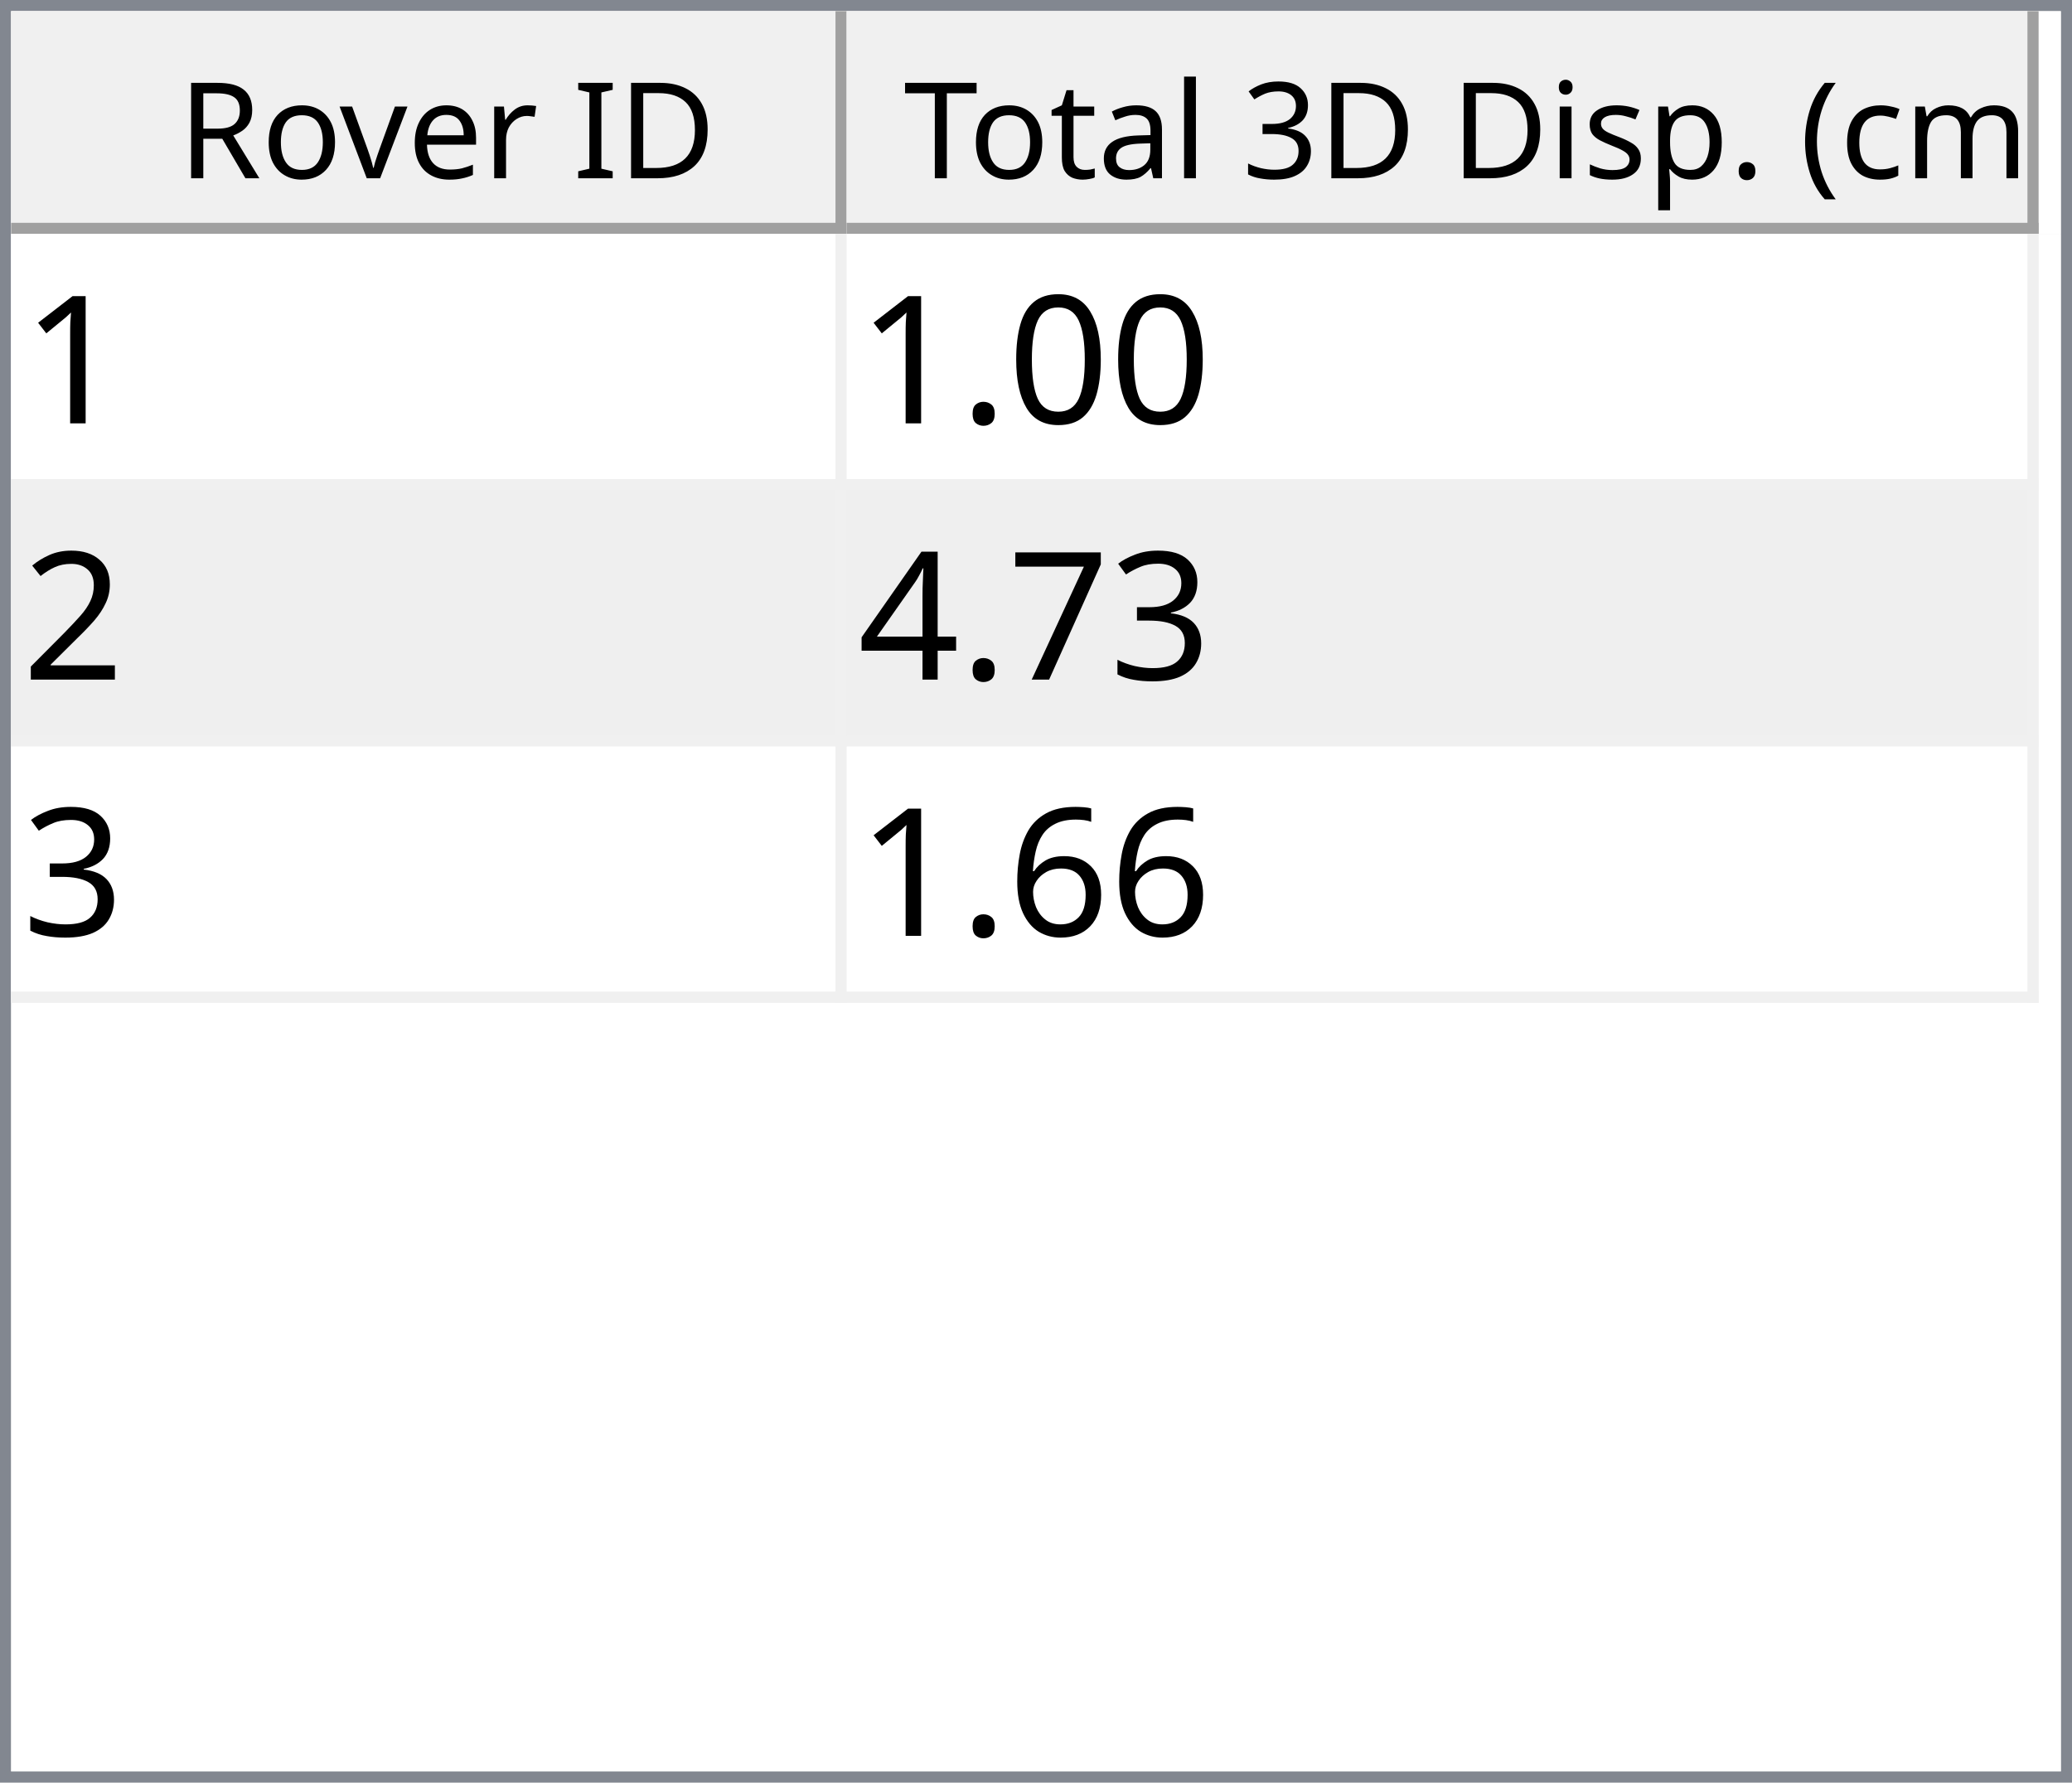
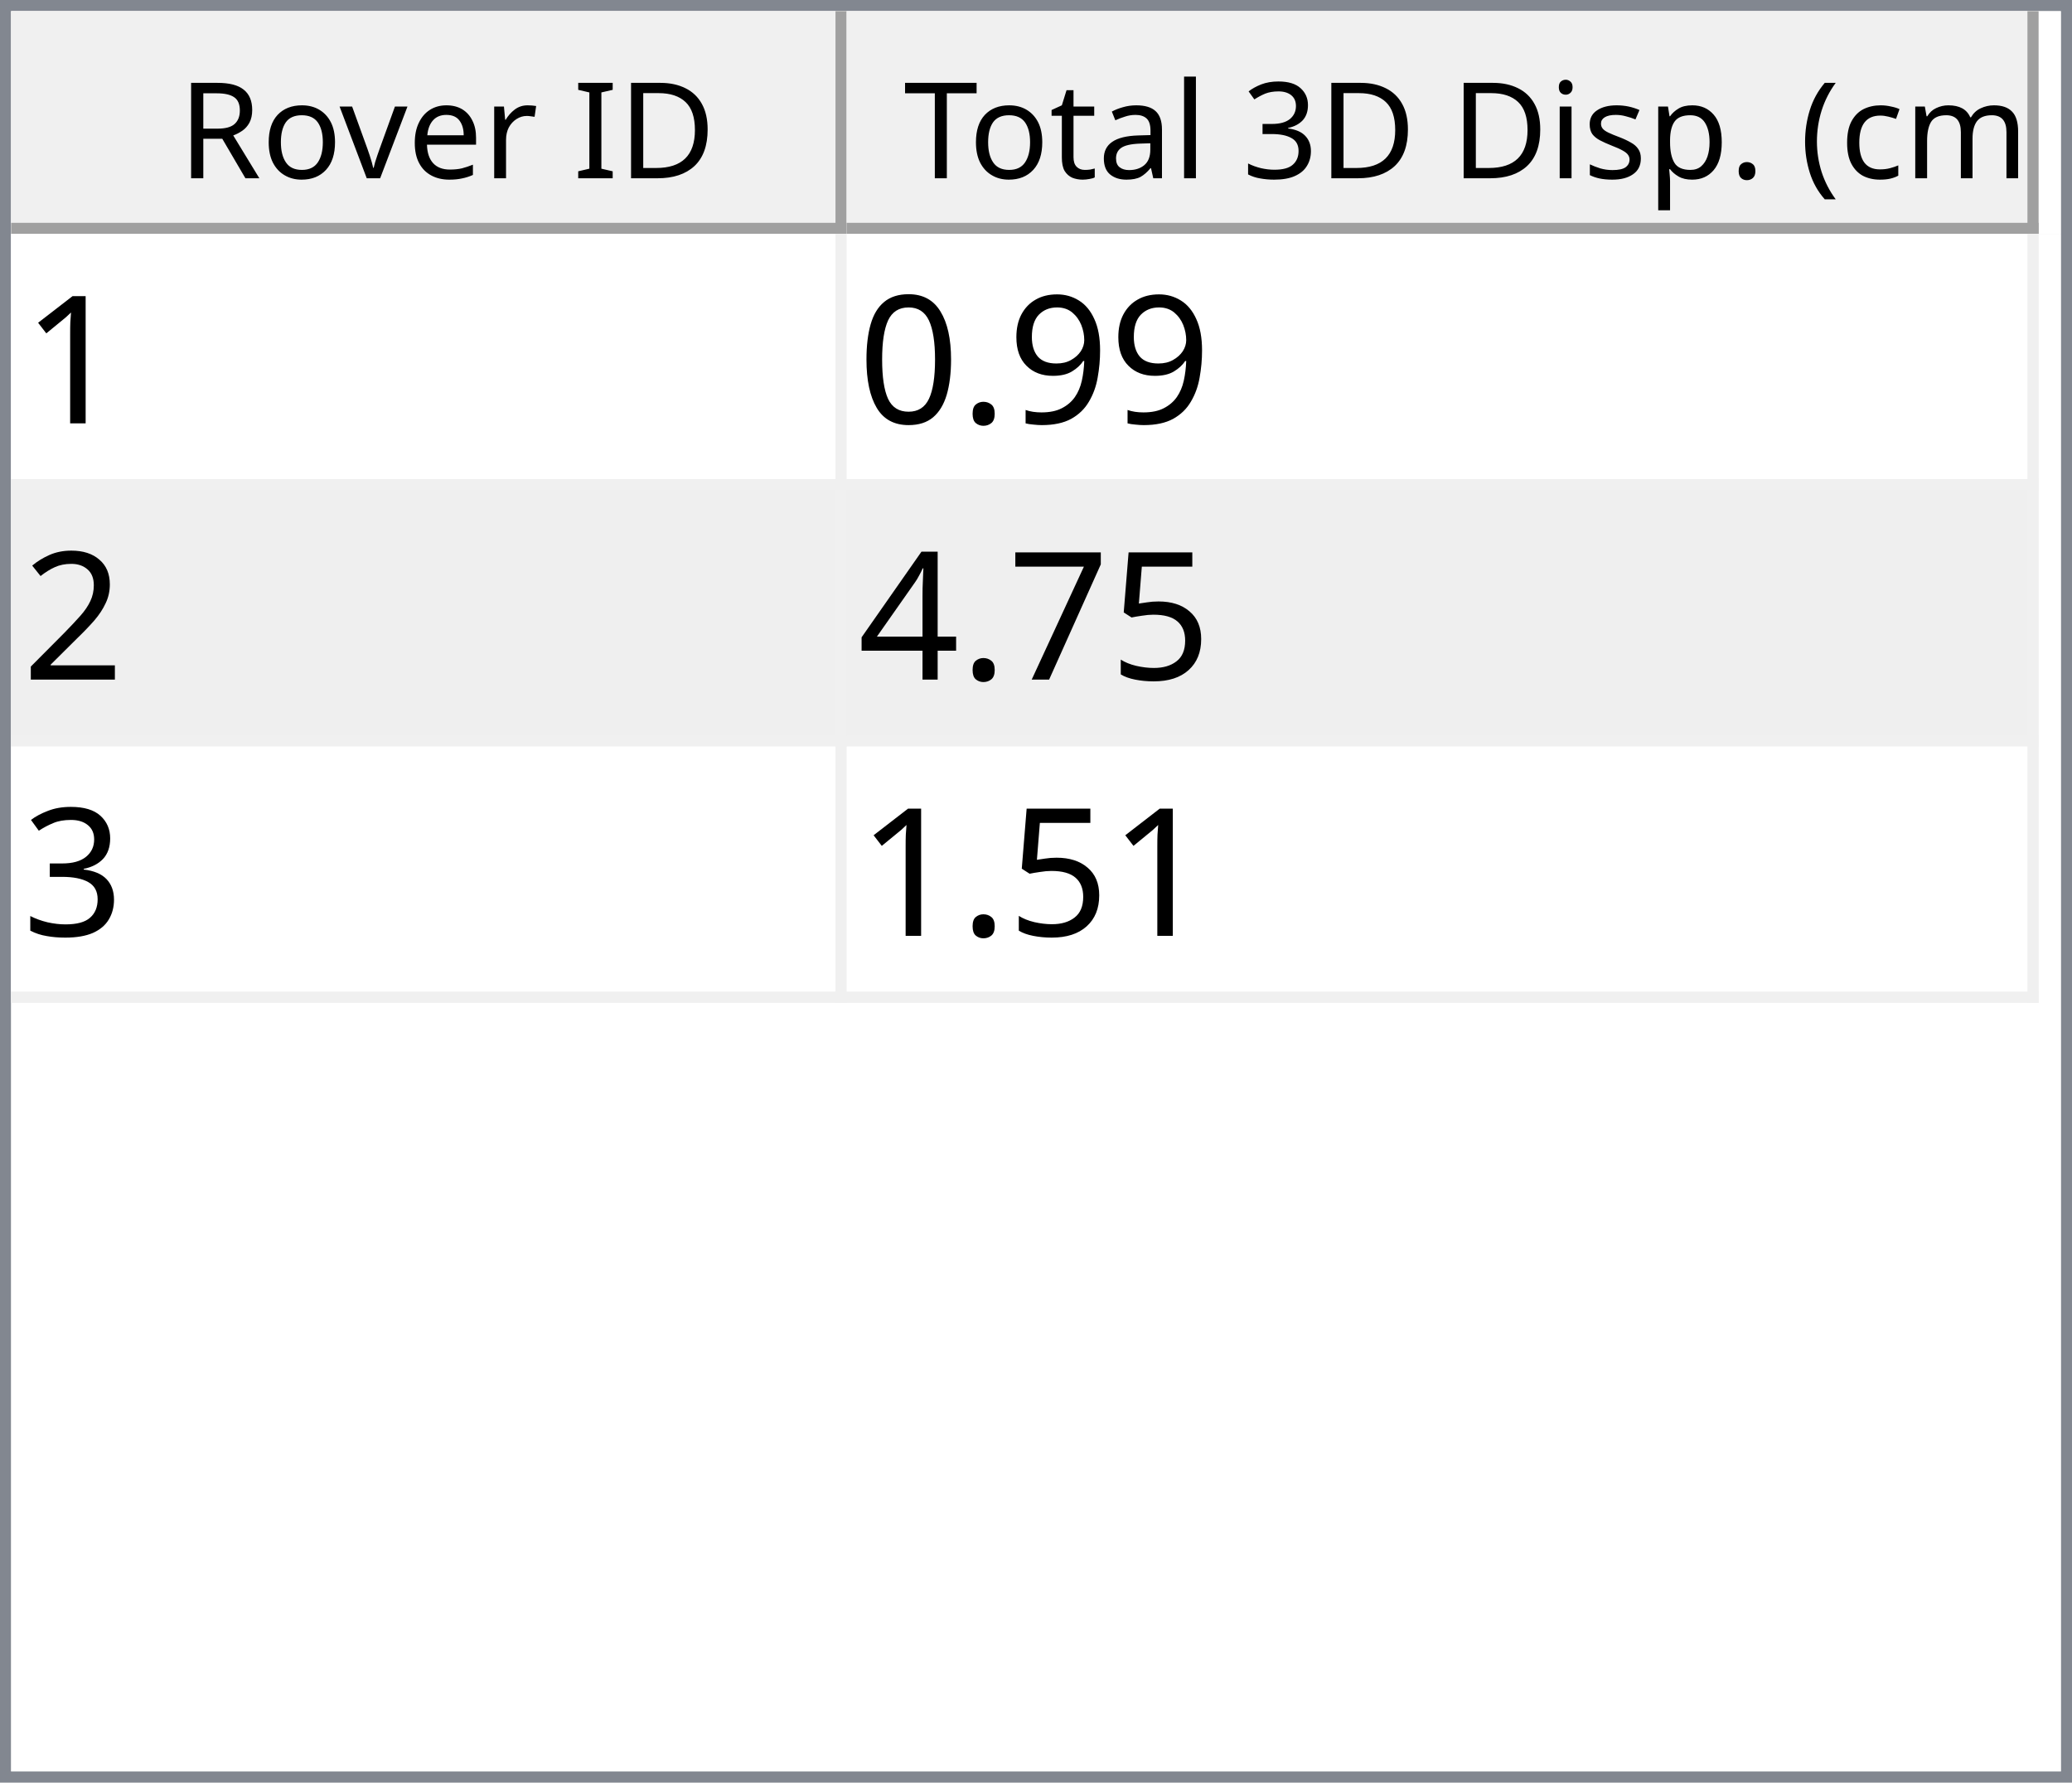
<svg xmlns="http://www.w3.org/2000/svg" style="fill-opacity:1; color-rendering:auto; color-interpolation:auto; text-rendering:auto; stroke:black; stroke-linecap:square; stroke-miterlimit:10; shape-rendering:auto; stroke-opacity:1; fill:black; stroke-dasharray:none; font-weight:normal; stroke-width:1; font-family:'Dialog'; font-style:normal; stroke-linejoin:miter; font-size:12px; stroke-dashoffset:0; image-rendering:auto;" width="186" height="160">
  <defs id="genericDefs" />
  <g>
    <defs id="defs1">
      <clipPath clipPathUnits="userSpaceOnUse" id="clipPath1">
        <path d="M0 0 L186 0 L186 160 L0 160 L0 0 Z" />
      </clipPath>
      <clipPath clipPathUnits="userSpaceOnUse" id="clipPath2">
        <path d="M0 0 L0 160 L186 160 L186 0 Z" />
      </clipPath>
      <clipPath clipPathUnits="userSpaceOnUse" id="clipPath3">
        <path d="M0 0 L0 20 L184 20 L184 0 Z" />
      </clipPath>
      <clipPath clipPathUnits="userSpaceOnUse" id="clipPath4">
        <path d="M0 0 L0 20 L75 20 L75 0 Z" />
      </clipPath>
      <clipPath clipPathUnits="userSpaceOnUse" id="clipPath5">
        <path d="M1 1 L1 19 L74 19 L74 1 Z" />
      </clipPath>
      <clipPath clipPathUnits="userSpaceOnUse" id="clipPath6">
        <path d="M0 0 L0 18 L73 18 L73 0 Z" />
      </clipPath>
      <clipPath clipPathUnits="userSpaceOnUse" id="clipPath7">
        <path d="M-0.5 -0.5 L-0.5 19.5 L74.5 19.5 L74.5 -0.5 Z" />
      </clipPath>
      <clipPath clipPathUnits="userSpaceOnUse" id="clipPath8">
        <path d="M0 0 L0 20 L107 20 L107 0 Z" />
      </clipPath>
      <clipPath clipPathUnits="userSpaceOnUse" id="clipPath9">
        <path d="M1 1 L1 19 L106 19 L106 1 Z" />
      </clipPath>
      <clipPath clipPathUnits="userSpaceOnUse" id="clipPath10">
        <path d="M0 0 L0 18 L105 18 L105 0 Z" />
      </clipPath>
      <clipPath clipPathUnits="userSpaceOnUse" id="clipPath11">
        <path d="M-0.5 -0.5 L-0.5 19.5 L106.5 19.5 L106.5 -0.5 Z" />
      </clipPath>
      <clipPath clipPathUnits="userSpaceOnUse" id="clipPath12">
        <path d="M0 0 L0 138 L184 138 L184 0 Z" />
      </clipPath>
      <clipPath clipPathUnits="userSpaceOnUse" id="clipPath13">
        <path d="M0 0 L0 69 L182 69 L182 0 Z" />
      </clipPath>
      <clipPath clipPathUnits="userSpaceOnUse" id="clipPath14">
        <path d="M-0.5 -0.5 L-0.5 68.5 L181.5 68.5 L181.5 -0.5 Z" />
      </clipPath>
      <clipPath clipPathUnits="userSpaceOnUse" id="clipPath15">
        <path d="M0 0 L0 22 L74 22 L74 0 Z" />
      </clipPath>
      <clipPath clipPathUnits="userSpaceOnUse" id="clipPath16">
        <path d="M0 0 L0 22 L106 22 L106 0 Z" />
      </clipPath>
      <font horiz-adv-x="64.551" id="font1">
        <font-face ascent="107.91" descent="25.098" units-per-em="100" style="font-style:normal; font-family:Segoe UI; font-weight:normal;" />
        <missing-glyph horiz-adv-x="64.551" d="M8.109 0 L8.109 68.266 L56.453 68.266 L56.453 0 L8.109 0 ZM15.328 7.234 L49.219 7.234 L49.219 61.031 L15.328 61.031 L15.328 7.234 Z" />
        <glyph unicode="D" horiz-adv-x="70.117" d="M9.188 0 L9.188 70.016 L28.516 70.016 Q65.531 70.016 65.531 35.891 Q65.531 19.672 55.25 9.836 Q44.969 0 27.734 0 L9.188 0 ZM17.391 62.594 L17.391 7.422 L27.828 7.422 Q41.609 7.422 49.273 14.797 Q56.938 22.172 56.938 35.688 Q56.938 62.594 28.328 62.594 L17.391 62.594 Z" />
        <glyph unicode="I" horiz-adv-x="26.611" d="M17.391 0 L9.188 0 L9.188 70.016 L17.391 70.016 L17.391 0 Z" />
        <glyph unicode=" " horiz-adv-x="27.393" d="" />
        <glyph unicode="r" horiz-adv-x="34.766" d="M34.188 41.891 Q32.078 43.5 28.125 43.5 Q23 43.5 19.555 38.672 Q16.109 33.844 16.109 25.484 L16.109 0 L8.109 0 L8.109 50 L16.109 50 L16.109 39.703 L16.312 39.703 Q18.016 44.969 21.531 47.922 Q25.047 50.875 29.391 50.875 Q32.516 50.875 34.188 50.203 L34.188 41.891 Z" />
        <glyph unicode="e" horiz-adv-x="52.295" d="M48.297 23 L12.984 23 Q13.188 14.656 17.484 10.109 Q21.781 5.562 29.297 5.562 Q37.75 5.562 44.828 11.141 L44.828 3.609 Q38.234 -1.172 27.391 -1.172 Q16.797 -1.172 10.742 5.641 Q4.688 12.453 4.688 24.812 Q4.688 36.469 11.305 43.82 Q17.922 51.172 27.734 51.172 Q37.547 51.172 42.922 44.828 Q48.297 38.484 48.297 27.203 L48.297 23 ZM40.094 29.781 Q40.047 36.719 36.75 40.578 Q33.453 44.438 27.594 44.438 Q21.922 44.438 17.969 40.383 Q14.016 36.328 13.094 29.781 L40.094 29.781 Z" />
        <glyph unicode="v" horiz-adv-x="47.9" d="M47.406 50 L27.484 0 L19.625 0 L0.688 50 L9.469 50 L22.172 13.672 Q23.578 9.672 23.922 6.688 L24.125 6.688 Q24.609 10.453 25.688 13.484 L38.969 50 L47.406 50 Z" />
        <glyph unicode="o" horiz-adv-x="58.594" d="M29 -1.172 Q17.922 -1.172 11.305 5.836 Q4.688 12.844 4.688 24.422 Q4.688 37.016 11.57 44.094 Q18.453 51.172 30.172 51.172 Q41.359 51.172 47.633 44.289 Q53.906 37.406 53.906 25.203 Q53.906 13.234 47.141 6.031 Q40.375 -1.172 29 -1.172 ZM29.594 44.438 Q21.875 44.438 17.383 39.188 Q12.891 33.938 12.891 24.703 Q12.891 15.828 17.43 10.695 Q21.969 5.562 29.594 5.562 Q37.359 5.562 41.531 10.594 Q45.703 15.625 45.703 24.906 Q45.703 34.281 41.531 39.359 Q37.359 44.438 29.594 44.438 Z" />
        <glyph unicode="R" horiz-adv-x="59.814" d="M59.375 0 L49.609 0 L37.891 19.625 Q36.281 22.359 34.766 24.289 Q33.25 26.219 31.664 27.438 Q30.078 28.656 28.25 29.219 Q26.422 29.781 24.125 29.781 L17.391 29.781 L17.391 0 L9.188 0 L9.188 70.016 L30.078 70.016 Q34.672 70.016 38.555 68.867 Q42.438 67.719 45.289 65.375 Q48.141 63.031 49.758 59.547 Q51.375 56.062 51.375 51.375 Q51.375 47.703 50.273 44.656 Q49.172 41.609 47.148 39.211 Q45.125 36.812 42.266 35.133 Q39.406 33.453 35.844 32.516 L35.844 32.328 Q37.594 31.547 38.891 30.547 Q40.188 29.547 41.359 28.18 Q42.531 26.812 43.68 25.078 Q44.828 23.344 46.234 21.047 L59.375 0 ZM17.391 62.594 L17.391 37.203 L28.516 37.203 Q31.594 37.203 34.203 38.133 Q36.812 39.062 38.719 40.797 Q40.625 42.531 41.703 45.047 Q42.781 47.562 42.781 50.688 Q42.781 56.297 39.141 59.445 Q35.5 62.594 28.609 62.594 L17.391 62.594 Z" />
        <glyph unicode=")" horiz-adv-x="30.176" d="M8.297 -15.922 L1.172 -15.922 Q16.406 2.344 16.406 26.812 Q16.406 51.469 1.078 70.016 L8.297 70.016 Q23.531 52.156 23.531 26.703 Q23.531 1.375 8.297 -15.922 Z" />
        <glyph unicode="m" horiz-adv-x="86.133" d="M79.109 0 L71.094 0 L71.094 28.719 Q71.094 37.016 68.531 40.727 Q65.969 44.438 59.906 44.438 Q54.781 44.438 51.195 39.75 Q47.609 35.062 47.609 28.516 L47.609 0 L39.594 0 L39.594 29.688 Q39.594 44.438 28.219 44.438 Q22.953 44.438 19.531 40.016 Q16.109 35.594 16.109 28.516 L16.109 0 L8.109 0 L8.109 50 L16.109 50 L16.109 42.094 L16.312 42.094 Q21.625 51.172 31.844 51.172 Q36.969 51.172 40.773 48.312 Q44.578 45.453 46 40.828 Q51.562 51.172 62.594 51.172 Q79.109 51.172 79.109 30.812 L79.109 0 Z" />
        <glyph unicode="c" horiz-adv-x="46.191" d="M42.188 2.297 Q36.422 -1.172 28.516 -1.172 Q17.828 -1.172 11.258 5.789 Q4.688 12.75 4.688 23.828 Q4.688 36.188 11.766 43.68 Q18.844 51.172 30.672 51.172 Q37.25 51.172 42.281 48.734 L42.281 40.531 Q36.719 44.438 30.375 44.438 Q22.703 44.438 17.797 38.945 Q12.891 33.453 12.891 24.516 Q12.891 15.719 17.508 10.641 Q22.125 5.562 29.891 5.562 Q36.422 5.562 42.188 9.906 L42.188 2.297 Z" />
        <glyph unicode="(" horiz-adv-x="30.176" d="M29.109 -15.922 L21.969 -15.922 Q6.844 1.375 6.844 26.703 Q6.844 52.156 21.969 70.016 L29.203 70.016 Q13.875 51.469 13.875 26.812 Q13.875 2.344 29.109 -15.922 Z" />
        <glyph unicode="." horiz-adv-x="21.68" d="M10.891 -1.078 Q8.641 -1.078 7.055 0.539 Q5.469 2.156 5.469 4.391 Q5.469 6.641 7.055 8.273 Q8.641 9.906 10.891 9.906 Q13.188 9.906 14.797 8.273 Q16.406 6.641 16.406 4.391 Q16.406 2.156 14.797 0.539 Q13.188 -1.078 10.891 -1.078 Z" />
        <glyph unicode="p" horiz-adv-x="58.789" d="M16.312 7.234 L16.109 7.234 L16.109 -23 L8.109 -23 L8.109 50 L16.109 50 L16.109 41.219 L16.312 41.219 Q22.219 51.172 33.594 51.172 Q43.266 51.172 48.688 44.461 Q54.109 37.75 54.109 26.469 Q54.109 13.922 48 6.375 Q41.891 -1.172 31.297 -1.172 Q21.578 -1.172 16.312 7.234 ZM16.109 27.391 L16.109 20.406 Q16.109 14.203 20.141 9.883 Q24.172 5.562 30.375 5.562 Q37.641 5.562 41.773 11.133 Q45.906 16.703 45.906 26.609 Q45.906 34.969 42.047 39.703 Q38.188 44.438 31.594 44.438 Q24.609 44.438 20.359 39.578 Q16.109 34.719 16.109 27.391 Z" />
        <glyph unicode="s" horiz-adv-x="42.432" d="M5.078 1.812 L5.078 10.406 Q11.625 5.562 19.484 5.562 Q30.031 5.562 30.031 12.594 Q30.031 14.594 29.125 15.992 Q28.219 17.391 26.68 18.461 Q25.141 19.531 23.07 20.383 Q21 21.234 18.609 22.172 Q15.281 23.484 12.766 24.828 Q10.25 26.172 8.57 27.859 Q6.891 29.547 6.031 31.695 Q5.172 33.844 5.172 36.719 Q5.172 40.234 6.789 42.945 Q8.406 45.656 11.086 47.484 Q13.766 49.312 17.211 50.242 Q20.656 51.172 24.312 51.172 Q30.812 51.172 35.938 48.922 L35.938 40.828 Q30.422 44.438 23.25 44.438 Q21 44.438 19.195 43.922 Q17.391 43.406 16.094 42.477 Q14.797 41.547 14.086 40.258 Q13.375 38.969 13.375 37.406 Q13.375 35.453 14.086 34.133 Q14.797 32.812 16.164 31.789 Q17.531 30.766 19.484 29.938 Q21.438 29.109 23.922 28.125 Q27.25 26.859 29.883 25.516 Q32.516 24.172 34.375 22.484 Q36.234 20.797 37.234 18.602 Q38.234 16.406 38.234 13.375 Q38.234 9.672 36.602 6.938 Q34.969 4.203 32.234 2.398 Q29.5 0.594 25.93 -0.289 Q22.359 -1.172 18.453 -1.172 Q10.75 -1.172 5.078 1.812 Z" />
        <glyph unicode="i" horiz-adv-x="24.219" d="M12.203 62.703 Q10.062 62.703 8.547 64.164 Q7.031 65.625 7.031 67.875 Q7.031 70.125 8.547 71.609 Q10.062 73.094 12.203 73.094 Q14.406 73.094 15.945 71.609 Q17.484 70.125 17.484 67.875 Q17.484 65.719 15.945 64.211 Q14.406 62.703 12.203 62.703 ZM16.109 0 L8.109 0 L8.109 50 L16.109 50 L16.109 0 Z" />
        <glyph unicode="3" horiz-adv-x="53.906" d="M46.531 19.828 Q46.531 15.094 44.75 11.211 Q42.969 7.328 39.719 4.57 Q36.469 1.812 31.93 0.297 Q27.391 -1.219 21.922 -1.219 Q11.922 -1.219 6 2.594 L6 11.188 Q13.094 5.609 22.219 5.609 Q25.875 5.609 28.828 6.539 Q31.781 7.469 33.906 9.227 Q36.031 10.984 37.18 13.477 Q38.328 15.969 38.328 19.094 Q38.328 32.812 18.797 32.812 L12.984 32.812 L12.984 39.594 L18.5 39.594 Q35.797 39.594 35.797 52.484 Q35.797 64.406 22.609 64.406 Q15.188 64.406 8.688 59.422 L8.688 67.188 Q15.375 71.188 24.609 71.188 Q29 71.188 32.57 69.969 Q36.141 68.75 38.68 66.555 Q41.219 64.359 42.609 61.281 Q44 58.203 44 54.5 Q44 40.672 30.031 36.719 L30.031 36.531 Q33.594 36.141 36.625 34.797 Q39.656 33.453 41.852 31.305 Q44.047 29.156 45.289 26.25 Q46.531 23.344 46.531 19.828 Z" />
        <glyph unicode="l" horiz-adv-x="24.219" d="M16.109 0 L8.109 0 L8.109 74.031 L16.109 74.031 L16.109 0 Z" />
        <glyph unicode="a" horiz-adv-x="50.879" d="M43.891 0 L35.891 0 L35.891 7.812 L35.688 7.812 Q30.469 -1.172 20.312 -1.172 Q12.844 -1.172 8.617 2.781 Q4.391 6.734 4.391 13.281 Q4.391 27.297 20.906 29.594 L35.891 31.688 Q35.891 44.438 25.594 44.438 Q16.547 44.438 9.281 38.281 L9.281 46.484 Q16.656 51.172 26.266 51.172 Q43.891 51.172 43.891 32.516 L43.891 0 ZM35.891 25.297 L23.828 23.641 Q18.266 22.859 15.43 20.875 Q12.594 18.891 12.594 13.875 Q12.594 10.203 15.211 7.883 Q17.828 5.562 22.172 5.562 Q28.125 5.562 32.008 9.742 Q35.891 13.922 35.891 20.312 L35.891 25.297 Z" />
        <glyph unicode="t" horiz-adv-x="33.887" d="M31.297 0.484 Q28.469 -1.078 23.828 -1.078 Q10.688 -1.078 10.688 13.578 L10.688 43.172 L2.094 43.172 L2.094 50 L10.688 50 L10.688 62.203 L18.703 64.797 L18.703 50 L31.297 50 L31.297 43.172 L18.703 43.172 L18.703 14.984 Q18.703 9.969 20.414 7.82 Q22.125 5.672 26.078 5.672 Q29.109 5.672 31.297 7.328 L31.297 0.484 Z" />
        <glyph unicode="T" horiz-adv-x="52.393" d="M50.594 62.594 L30.375 62.594 L30.375 0 L22.172 0 L22.172 62.594 L2 62.594 L2 70.016 L50.594 70.016 L50.594 62.594 Z" />
      </font>
      <font horiz-adv-x="75.0" id="font2">
        <font-face ascent="100.537" descent="21.973" units-per-em="100" style="font-style:normal; font-family:sans-serif; font-weight:normal;" />
        <missing-glyph horiz-adv-x="75.0" d="M12.5 0 L12.5 62.5 L62.5 62.5 L62.5 0 L12.5 0 ZM14.062 1.562 L60.938 1.562 L60.938 60.938 L14.062 60.938 L14.062 1.562 Z" />
        <glyph unicode="1" horiz-adv-x="55.615" d="M37.25 0 L28.469 0 L28.469 56 Q25.297 52.984 20.141 49.953 Q14.984 46.922 10.891 45.406 L10.891 53.906 Q18.266 57.375 23.781 62.305 Q29.297 67.234 31.594 71.875 L37.25 71.875 L37.25 0 Z" />
+         <glyph unicode="9" horiz-adv-x="55.615" d="M5.469 16.547 L13.922 17.328 Q14.984 11.375 18.016 8.688 Q21.047 6 25.781 6 Q29.828 6 32.883 7.859 Q35.938 9.719 37.891 12.82 Q39.844 15.922 41.164 21.195 Q42.484 26.469 42.484 31.938 Q42.484 32.516 42.438 33.688 Q39.797 29.5 35.234 26.883 Q30.672 24.266 25.344 24.266 Q16.453 24.266 10.305 30.711 Q4.156 37.156 4.156 47.703 Q4.156 58.594 10.578 65.234 Q17 71.875 26.656 71.875 Q33.641 71.875 39.43 68.117 Q45.219 64.359 48.219 57.398 Q51.219 50.438 51.219 37.25 Q51.219 23.531 48.242 15.406 Q45.266 7.281 39.383 3.031 Q33.5 -1.219 25.594 -1.219 Q17.188 -1.219 11.867 3.445 Q6.547 8.109 5.469 16.547 ZM41.453 48.141 Q41.453 55.719 37.43 60.156 Q33.406 64.594 27.734 64.594 Q21.875 64.594 17.531 59.812 Q13.188 55.031 13.188 47.406 Q13.188 40.578 17.312 36.305 Q21.438 32.031 27.484 32.031 Q33.594 32.031 37.523 36.305 Q41.453 40.578 41.453 48.141 Z" />
+         <glyph unicode="." horiz-adv-x="27.783" d="M9.078 0 L9.078 10.016 L19.094 10.016 L19.094 0 L9.078 0 Z" />
        <glyph unicode="0" horiz-adv-x="55.615" d="M4.156 35.297 Q4.156 48 6.766 55.742 Q9.375 63.484 14.523 67.68 Q19.672 71.875 27.484 71.875 Q33.25 71.875 37.594 69.555 Q41.938 67.234 44.773 62.867 Q47.609 58.5 49.219 52.227 Q50.828 45.953 50.828 35.297 Q50.828 22.703 48.242 14.969 Q45.656 7.234 40.508 3.008 Q35.359 -1.219 27.484 -1.219 Q17.141 -1.219 11.234 6.203 Q4.156 15.141 4.156 35.297 ZM13.188 35.297 Q13.188 17.672 17.312 11.836 Q21.438 6 27.484 6 Q33.547 6 37.672 11.859 Q41.797 17.719 41.797 35.297 Q41.797 52.984 37.672 58.789 Q33.547 64.594 27.391 64.594 Q21.344 64.594 17.719 59.469 Q13.188 52.938 13.188 35.297 Z" />
-         <glyph unicode="." horiz-adv-x="27.783" d="M9.078 0 L9.078 10.016 L19.094 10.016 L19.094 0 L9.078 0 Z" />
        <glyph unicode="2" horiz-adv-x="55.615" d="M50.344 8.453 L50.344 0 L3.031 0 Q2.938 3.172 4.047 6.109 Q5.859 10.938 9.836 15.625 Q13.812 20.312 21.344 26.469 Q33.016 36.031 37.117 41.625 Q41.219 47.219 41.219 52.203 Q41.219 57.422 37.477 61.008 Q33.734 64.594 27.734 64.594 Q21.391 64.594 17.578 60.789 Q13.766 56.984 13.719 50.25 L4.688 51.172 Q5.609 61.281 11.664 66.578 Q17.719 71.875 27.938 71.875 Q38.234 71.875 44.242 66.164 Q50.25 60.453 50.25 52 Q50.25 47.703 48.492 43.555 Q46.734 39.406 42.656 34.812 Q38.578 30.219 29.109 22.219 Q21.188 15.578 18.945 13.211 Q16.703 10.844 15.234 8.453 L50.344 8.453 Z" />
-         <glyph unicode="3" horiz-adv-x="55.615" d="M4.203 18.891 L12.984 20.062 Q14.5 12.594 18.141 9.297 Q21.781 6 27 6 Q33.203 6 37.477 10.297 Q41.75 14.594 41.75 20.953 Q41.75 27 37.797 30.93 Q33.844 34.859 27.734 34.859 Q25.25 34.859 21.531 33.891 L22.516 41.609 Q23.391 41.5 23.922 41.5 Q29.547 41.5 34.039 44.43 Q38.531 47.359 38.531 53.469 Q38.531 58.297 35.258 61.477 Q31.984 64.656 26.812 64.656 Q21.688 64.656 18.266 61.43 Q14.844 58.203 13.875 51.766 L5.078 53.328 Q6.688 62.156 12.398 67.016 Q18.109 71.875 26.609 71.875 Q32.469 71.875 37.398 69.359 Q42.328 66.844 44.945 62.5 Q47.562 58.156 47.562 53.266 Q47.562 48.641 45.07 44.828 Q42.578 41.016 37.703 38.766 Q44.047 37.312 47.562 32.695 Q51.078 28.078 51.078 21.141 Q51.078 11.766 44.242 5.25 Q37.406 -1.266 26.953 -1.266 Q17.531 -1.266 11.305 4.352 Q5.078 9.969 4.203 18.891 Z" />
+         <glyph unicode="5" horiz-adv-x="55.615" d="M4.156 18.75 L13.375 19.531 Q14.406 12.797 18.141 9.398 Q21.875 6 27.156 6 Q33.5 6 37.891 10.789 Q42.281 15.578 42.281 23.484 Q42.281 31 38.062 35.352 Q33.844 39.703 27 39.703 Q22.75 39.703 19.336 37.773 Q15.922 35.844 13.969 32.766 L5.719 33.844 L12.641 70.609 L48.25 70.609 L48.25 62.203 L19.672 62.203 L15.828 42.969 Q22.266 47.469 29.344 47.469 Q38.719 47.469 45.164 40.969 Q51.609 34.469 51.609 24.266 Q51.609 14.547 45.953 7.469 Q39.062 -1.219 27.156 -1.219 Q17.391 -1.219 11.211 4.25 Q5.031 9.719 4.156 18.75 Z" />
        <glyph unicode="7" horiz-adv-x="55.615" d="M4.734 62.203 L4.734 70.656 L51.078 70.656 L51.078 63.812 Q44.234 56.547 37.523 44.484 Q30.812 32.422 27.156 19.672 Q24.516 10.688 23.781 0 L14.75 0 Q14.891 8.453 18.062 20.414 Q21.234 32.375 27.172 43.484 Q33.109 54.594 39.797 62.203 L4.734 62.203 Z" />
        <glyph unicode="4" horiz-adv-x="55.615" d="M32.328 0 L32.328 17.141 L1.266 17.141 L1.266 25.203 L33.938 71.578 L41.109 71.578 L41.109 25.203 L50.781 25.203 L50.781 17.141 L41.109 17.141 L41.109 0 L32.328 0 ZM32.328 25.203 L32.328 57.469 L9.906 25.203 L32.328 25.203 Z" />
-         <glyph unicode="6" horiz-adv-x="55.615" d="M49.75 54.047 L41.016 53.375 Q39.844 58.547 37.703 60.891 Q34.125 64.656 28.906 64.656 Q24.703 64.656 21.531 62.312 Q17.391 59.281 14.992 53.469 Q12.594 47.656 12.5 36.922 Q15.672 41.75 20.266 44.094 Q24.859 46.438 29.891 46.438 Q38.672 46.438 44.852 39.969 Q51.031 33.5 51.031 23.25 Q51.031 16.5 48.125 10.719 Q45.219 4.938 40.141 1.859 Q35.062 -1.219 28.609 -1.219 Q17.625 -1.219 10.695 6.859 Q3.766 14.938 3.766 33.5 Q3.766 54.25 11.422 63.672 Q18.109 71.875 29.438 71.875 Q37.891 71.875 43.289 67.141 Q48.688 62.406 49.75 54.047 ZM13.875 23.188 Q13.875 18.656 15.797 14.508 Q17.719 10.359 21.188 8.18 Q24.656 6 28.469 6 Q34.031 6 38.039 10.492 Q42.047 14.984 42.047 22.703 Q42.047 30.125 38.086 34.398 Q34.125 38.672 28.125 38.672 Q22.172 38.672 18.023 34.398 Q13.875 30.125 13.875 23.188 Z" />
+         <glyph unicode="3" horiz-adv-x="55.615" d="M4.203 18.891 L12.984 20.062 Q14.5 12.594 18.141 9.297 Q21.781 6 27 6 Q33.203 6 37.477 10.297 Q41.75 14.594 41.75 20.953 Q41.75 27 37.797 30.93 Q33.844 34.859 27.734 34.859 Q25.25 34.859 21.531 33.891 L22.516 41.609 Q23.391 41.5 23.922 41.5 Q29.547 41.5 34.039 44.43 Q38.531 47.359 38.531 53.469 Q38.531 58.297 35.258 61.477 Q31.984 64.656 26.812 64.656 Q21.688 64.656 18.266 61.43 Q14.844 58.203 13.875 51.766 L5.078 53.328 Q6.688 62.156 12.398 67.016 Q18.109 71.875 26.609 71.875 Q32.469 71.875 37.398 69.359 Q42.328 66.844 44.945 62.5 Q47.562 58.156 47.562 53.266 Q47.562 48.641 45.07 44.828 Q42.578 41.016 37.703 38.766 Q44.047 37.312 47.562 32.695 Q51.078 28.078 51.078 21.141 Q51.078 11.766 44.242 5.25 Q37.406 -1.266 26.953 -1.266 Q17.531 -1.266 11.305 4.352 Q5.078 9.969 4.203 18.891 Z" />
      </font>
    </defs>
    <g style="fill:white; stroke:white;">
      <rect x="0" y="0" width="186" style="clip-path:url(#clipPath1); stroke:none;" height="160" />
    </g>
    <g style="fill:white; text-rendering:optimizeSpeed; color-rendering:optimizeSpeed; image-rendering:optimizeSpeed; shape-rendering:crispEdges; stroke:white; color-interpolation:sRGB;">
      <rect x="0" width="186" height="160" y="0" style="stroke:none;" />
      <path style="stroke:none;" d="M0 160 L186 160 L186 0 L0 0 Z" />
    </g>
    <g style="fill:rgb(240,240,240); font-family:'Segoe UI'; stroke:rgb(240,240,240);">
      <rect x="0" y="0" width="186" style="clip-path:url(#clipPath2); stroke:none;" height="160" />
    </g>
    <g style="fill:rgb(130,135,144); font-family:'Segoe UI'; stroke:rgb(130,135,144);">
      <path d="M0 0 L186 0 L186 160 L0 160 L0 0 ZM1 1 L185 1 L185 159 L1 159 L1 1 Z" style="fill-rule:evenodd; clip-path:url(#clipPath2); stroke:none;" />
    </g>
    <g style="fill:white; font-family:'Segoe UI'; stroke:white;" transform="translate(1,1)">
      <rect x="0" y="0" width="184" style="clip-path:url(#clipPath3); stroke:none;" height="20" />
    </g>
    <g style="fill:rgb(240,240,240); font-family:'Segoe UI'; stroke:rgb(240,240,240);" transform="translate(1,1)">
      <rect x="0" y="0" width="75" style="clip-path:url(#clipPath4); stroke:none;" height="20" />
    </g>
    <g style="font-family:'Segoe UI';" transform="translate(2,2)">
      <text x="14" xml:space="preserve" y="14" style="clip-path:url(#clipPath6); stroke:none;">Rover ID</text>
    </g>
    <g style="fill:rgb(160,160,160); font-family:'Segoe UI'; stroke:rgb(160,160,160); stroke-linejoin:bevel;" transform="translate(1.5,1.5)">
      <line x1="74" x2="74" y1="0" style="fill:none; clip-path:url(#clipPath7);" y2="19" />
    </g>
    <g style="fill:rgb(160,160,160); font-family:'Segoe UI'; stroke:rgb(160,160,160); stroke-linejoin:bevel;" transform="matrix(1,0,0,1,1,1) translate(0.5,0.5)">
      <line x1="0" x2="74" y1="19" style="fill:none; clip-path:url(#clipPath7);" y2="19" />
    </g>
    <g style="fill:rgb(240,240,240); font-family:'Segoe UI'; stroke:rgb(240,240,240);" transform="translate(76,1)">
      <rect x="0" y="0" width="107" style="clip-path:url(#clipPath8); stroke:none;" height="20" />
    </g>
    <g style="font-family:'Segoe UI';" transform="translate(77,2)">
      <text x="1" xml:space="preserve" y="14" style="clip-path:url(#clipPath10); stroke:none;"> Total 3D Disp. (cm)</text>
    </g>
    <g style="fill:rgb(160,160,160); font-family:'Segoe UI'; stroke:rgb(160,160,160); stroke-linejoin:bevel;" transform="translate(76.5,1.5)">
      <line x1="106" x2="106" y1="0" style="fill:none; clip-path:url(#clipPath11);" y2="19" />
    </g>
    <g style="fill:rgb(160,160,160); font-family:'Segoe UI'; stroke:rgb(160,160,160); stroke-linejoin:bevel;" transform="matrix(1,0,0,1,76,1) translate(0.5,0.5)">
      <line x1="0" x2="106" y1="19" style="fill:none; clip-path:url(#clipPath11);" y2="19" />
    </g>
    <g style="fill:white; font-family:'Segoe UI'; stroke:white;" transform="translate(1,21)">
      <rect x="0" y="0" width="184" style="clip-path:url(#clipPath12); stroke:none;" height="138" />
    </g>
    <g style="fill:rgb(240,240,240); font-size:16px; font-family:sans-serif; stroke:rgb(240,240,240);" transform="translate(1,21)">
      <rect x="0" y="0" width="182" style="clip-path:url(#clipPath13); stroke:none;" height="69" />
      <line transform="translate(0.5,0.5)" x1="0" x2="181" y1="22" style="clip-path:url(#clipPath14); fill:none; stroke-linejoin:bevel;" y2="22" />
    </g>
    <g transform="matrix(1,0,0,1,1,21) translate(0.5,0.5)" style="fill:rgb(240,240,240); font-size:16px; font-family:sans-serif; stroke:rgb(240,240,240); stroke-linejoin:bevel;">
      <line x1="0" x2="181" y1="45" style="fill:none; clip-path:url(#clipPath14);" y2="45" />
    </g>
    <g transform="matrix(1,0,0,1,1,21) translate(0.5,0.5)" style="fill:rgb(240,240,240); font-size:16px; font-family:sans-serif; stroke:rgb(240,240,240); stroke-linejoin:bevel;">
      <line x1="0" x2="181" y1="68" style="fill:none; clip-path:url(#clipPath14);" y2="68" />
    </g>
    <g transform="matrix(1,0,0,1,1,21) translate(0.5,0.5)" style="fill:rgb(240,240,240); font-size:16px; font-family:sans-serif; stroke:rgb(240,240,240); stroke-linejoin:bevel;">
      <line x1="74" x2="74" y1="0" style="fill:none; clip-path:url(#clipPath14);" y2="68" />
    </g>
    <g transform="matrix(1,0,0,1,1,21) translate(0.5,0.5)" style="fill:rgb(240,240,240); font-size:16px; font-family:sans-serif; stroke:rgb(240,240,240); stroke-linejoin:bevel;">
      <line x1="181" x2="181" y1="0" style="fill:none; clip-path:url(#clipPath14);" y2="68" />
    </g>
    <g style="fill:white; font-size:16px; font-family:sans-serif; stroke:white;" transform="matrix(1,0,0,1,1,21)">
      <rect x="0" y="0" width="74" style="clip-path:url(#clipPath15); stroke:none;" height="22" />
      <text x="1" y="17" style="fill:black; clip-path:url(#clipPath15); stroke:none;" xml:space="preserve">1</text>
    </g>
    <g style="fill:white; font-size:16px; font-family:sans-serif; stroke:white;" transform="matrix(1,0,0,1,1,21) translate(75,0)">
      <rect x="0" y="0" width="106" style="clip-path:url(#clipPath16); stroke:none;" height="22" />
-       <text x="1" y="17" style="fill:black; clip-path:url(#clipPath16); stroke:none;" xml:space="preserve">1.00</text>
+       <text x="1" y="17" style="fill:black; clip-path:url(#clipPath16); stroke:none;" xml:space="preserve">0.99</text>
    </g>
    <g style="fill:rgb(239,239,239); font-size:16px; font-family:sans-serif; stroke:rgb(239,239,239);" transform="matrix(1,0,0,1,1,21) translate(0,23)">
      <rect x="0" y="0" width="74" style="clip-path:url(#clipPath15); stroke:none;" height="22" />
      <text x="1" y="17" style="fill:black; clip-path:url(#clipPath15); stroke:none;" xml:space="preserve">2</text>
    </g>
    <g style="fill:rgb(239,239,239); font-size:16px; font-family:sans-serif; stroke:rgb(239,239,239);" transform="matrix(1,0,0,1,1,21) translate(75,23)">
      <rect x="0" y="0" width="106" style="clip-path:url(#clipPath16); stroke:none;" height="22" />
-       <text x="1" y="17" style="fill:black; clip-path:url(#clipPath16); stroke:none;" xml:space="preserve">4.73</text>
+       <text x="1" y="17" style="fill:black; clip-path:url(#clipPath16); stroke:none;" xml:space="preserve">4.75</text>
    </g>
    <g style="fill:white; font-size:16px; font-family:sans-serif; stroke:white;" transform="matrix(1,0,0,1,1,21) translate(0,46)">
      <rect x="0" y="0" width="74" style="clip-path:url(#clipPath15); stroke:none;" height="22" />
      <text x="1" y="17" style="fill:black; clip-path:url(#clipPath15); stroke:none;" xml:space="preserve">3</text>
    </g>
    <g style="fill:white; font-size:16px; font-family:sans-serif; stroke:white;" transform="matrix(1,0,0,1,1,21) translate(75,46)">
      <rect x="0" y="0" width="106" style="clip-path:url(#clipPath16); stroke:none;" height="22" />
-       <text x="1" y="17" style="fill:black; clip-path:url(#clipPath16); stroke:none;" xml:space="preserve">1.66</text>
+       <text x="1" y="17" style="fill:black; clip-path:url(#clipPath16); stroke:none;" xml:space="preserve">1.51</text>
    </g>
  </g>
</svg>
